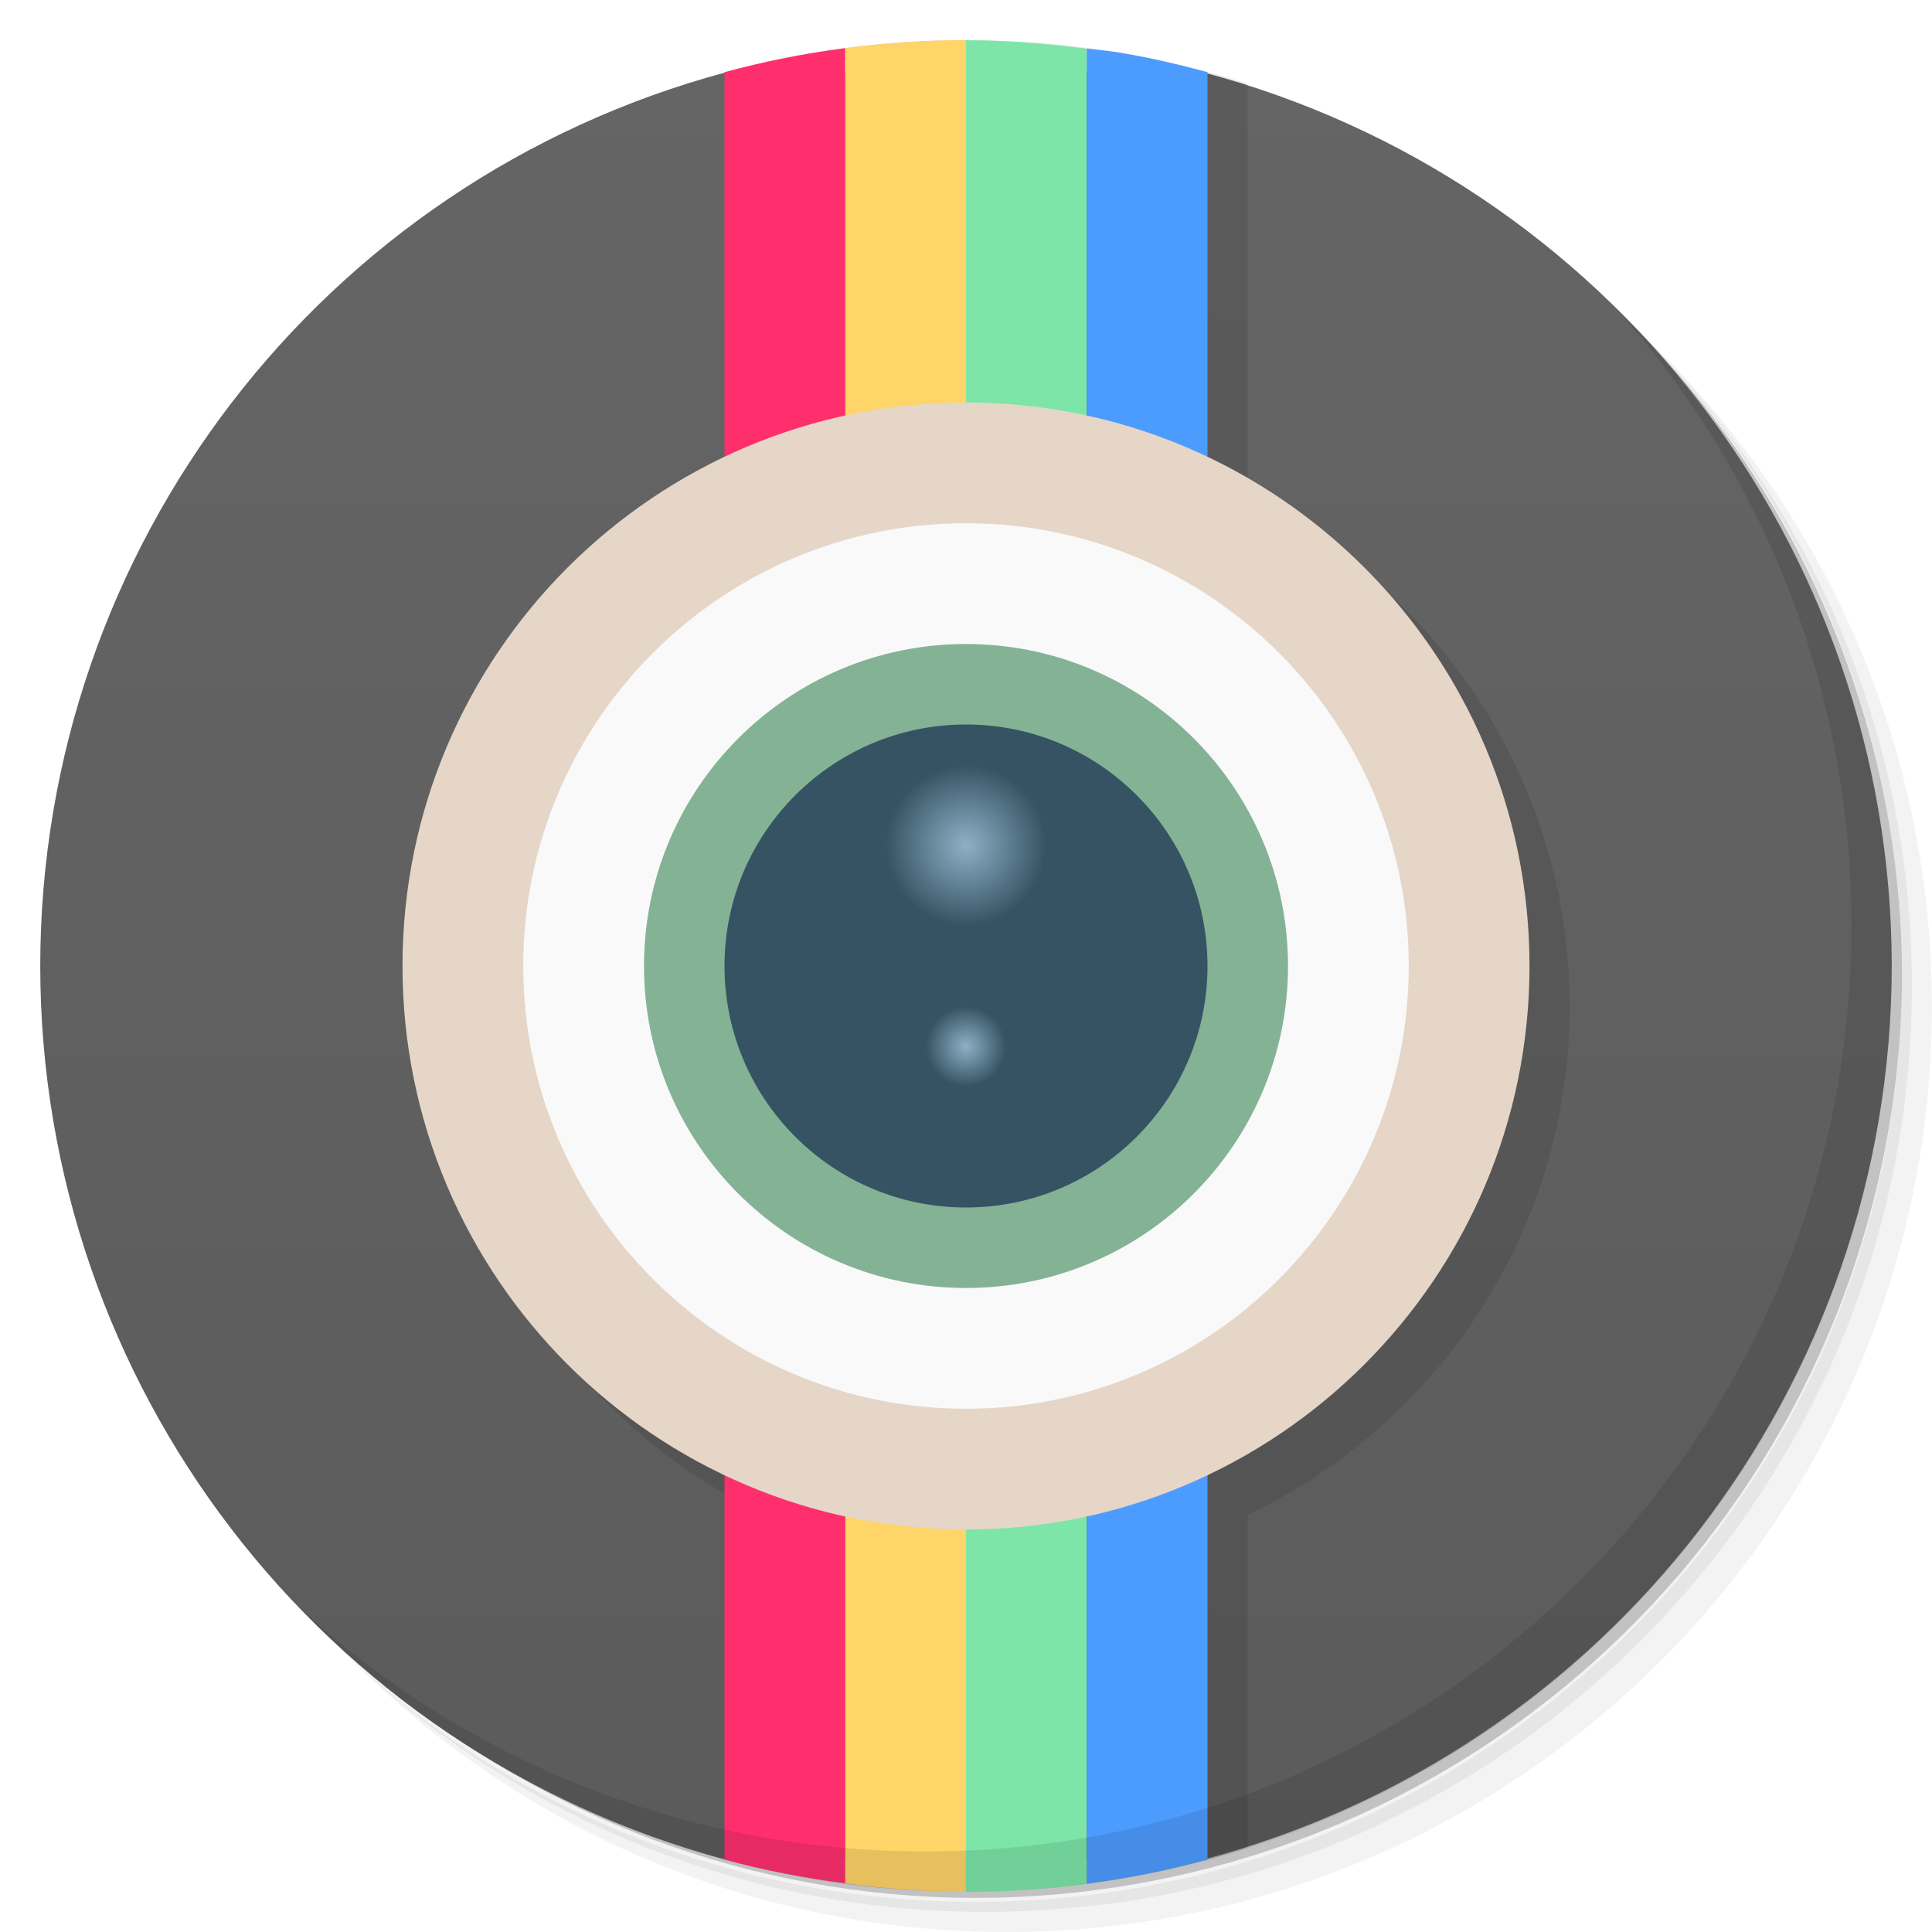
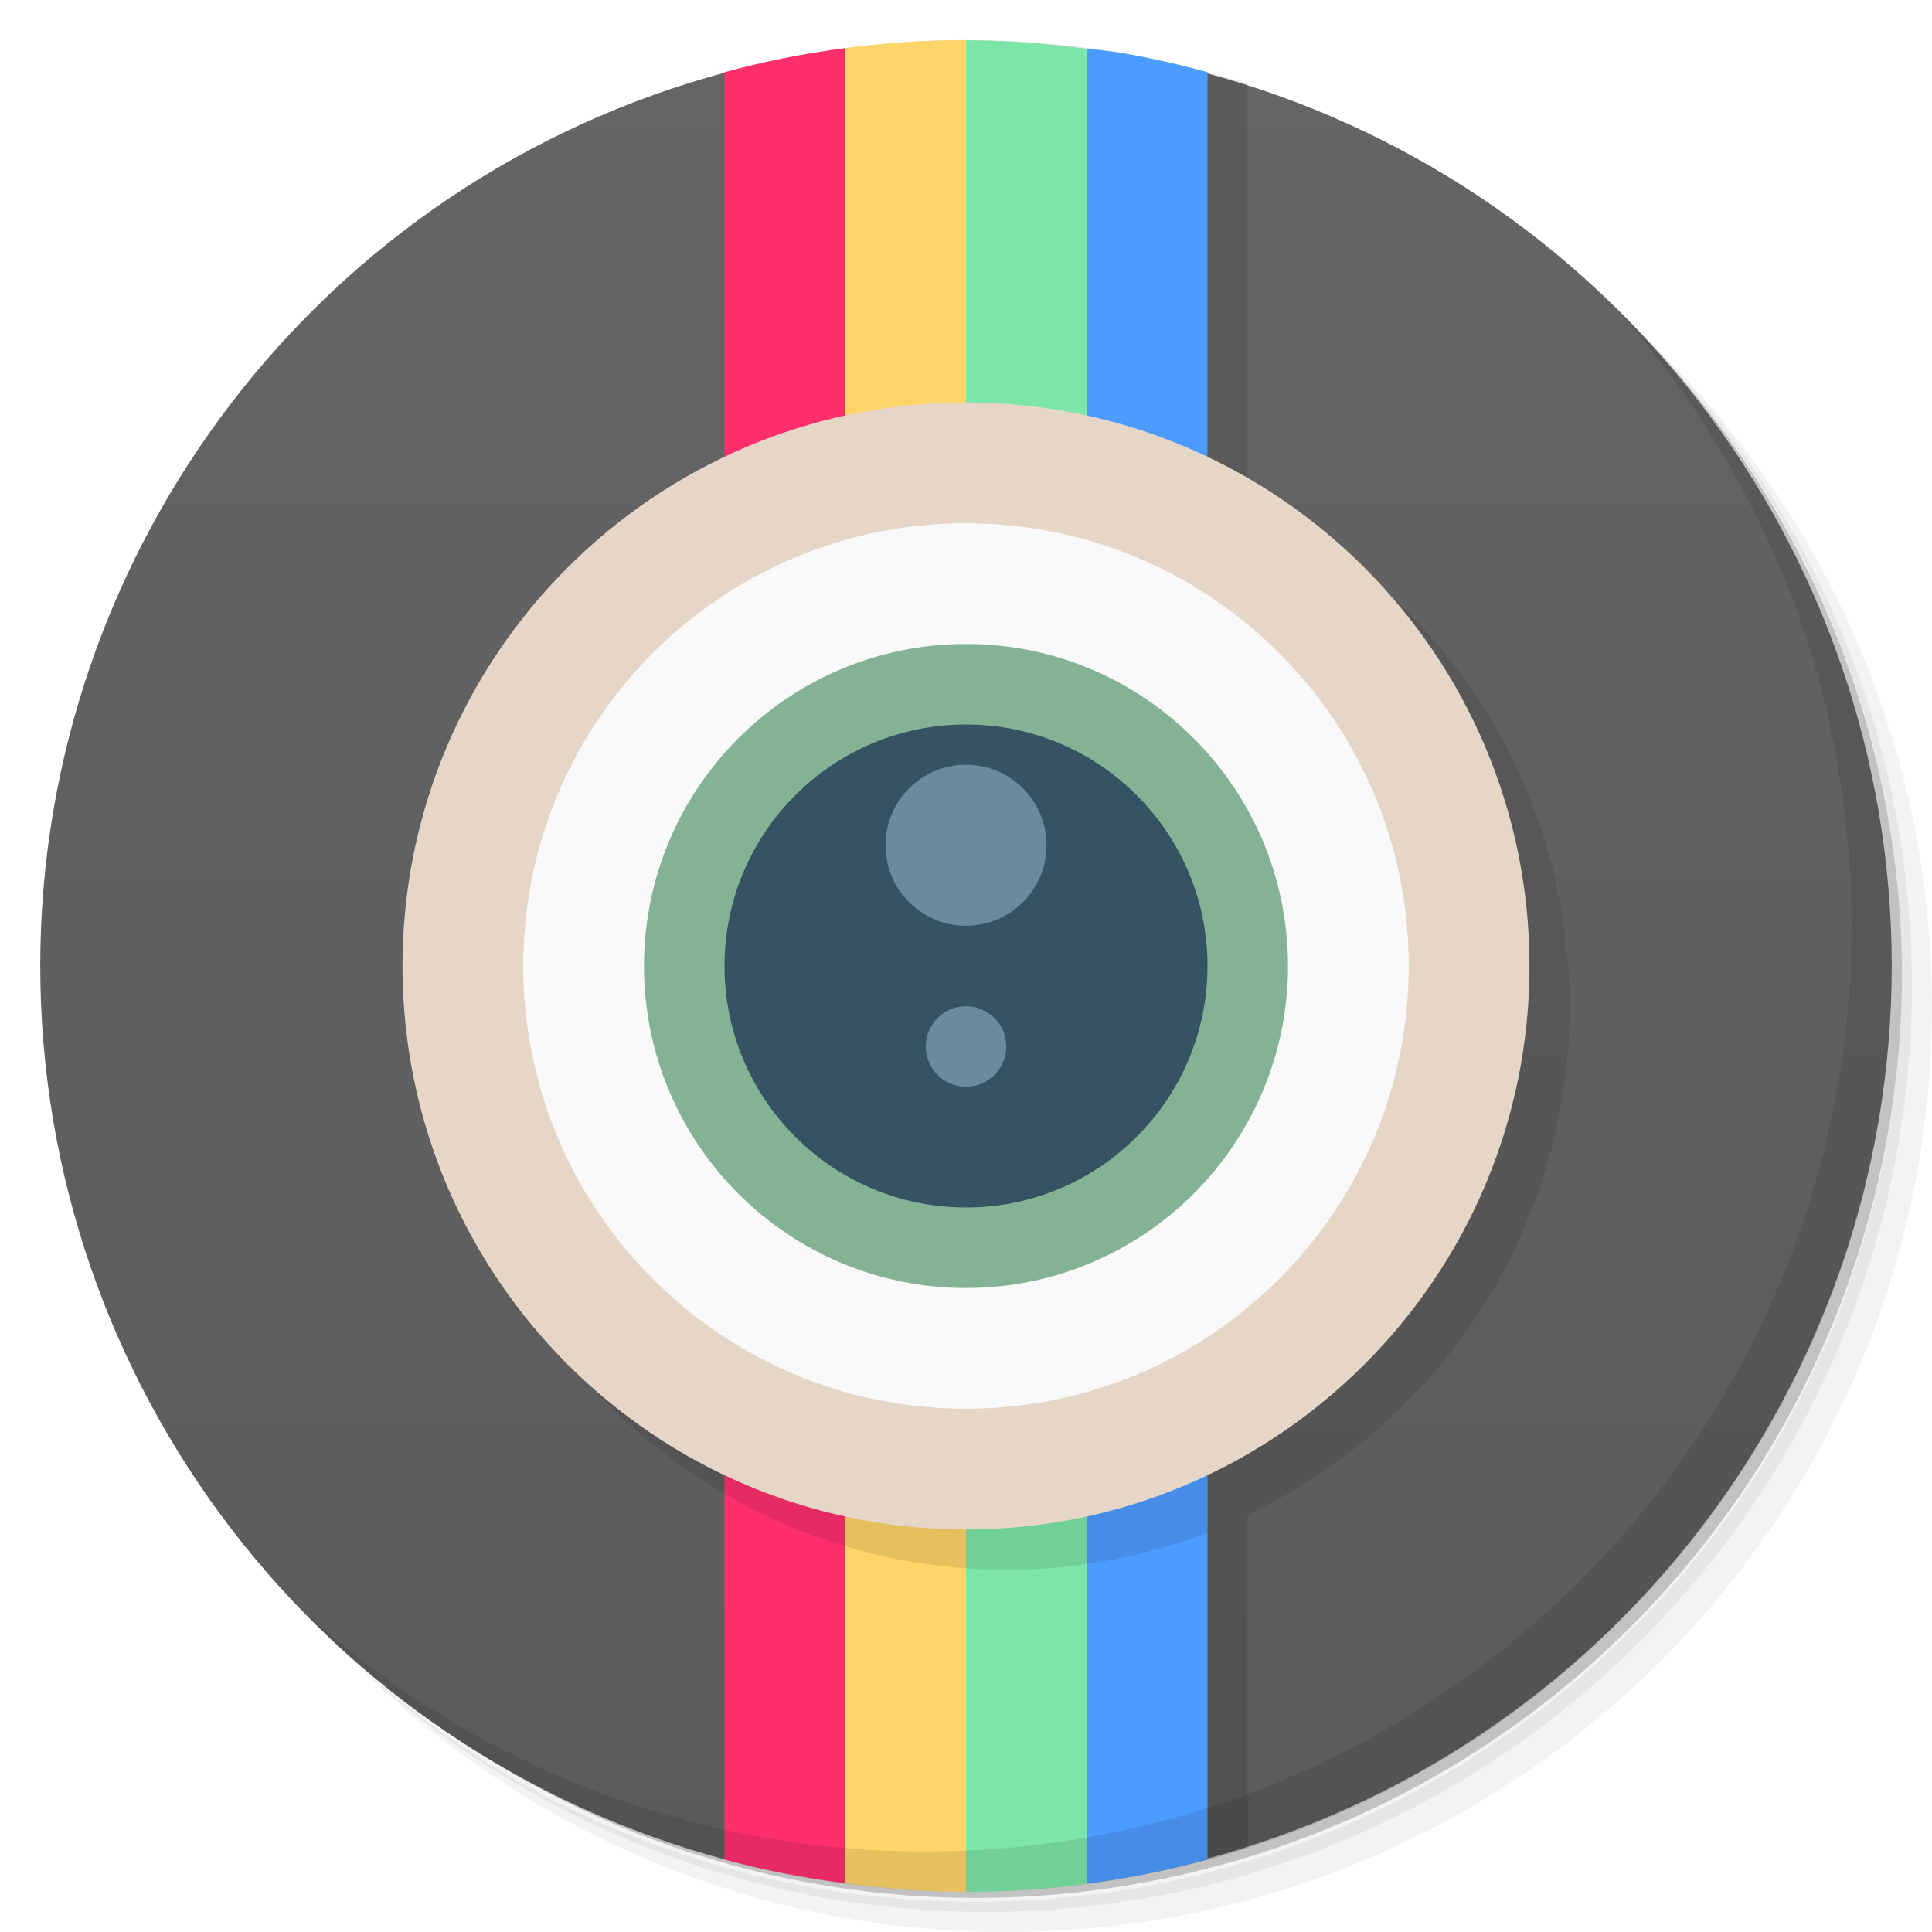
- <svg xmlns="http://www.w3.org/2000/svg" xmlns:xlink="http://www.w3.org/1999/xlink" version="1.1" viewBox="0 0 48 48">
+ <svg xmlns="http://www.w3.org/2000/svg" version="1.1" viewBox="0 0 48 48">
  <defs>
-     <radialGradient id="radial0" gradientUnits="userSpaceOnUse" cy="5.927" cx="6.773" gradientTransform="matrix(3.5433 0 0 3.5433 1.4764e-7 .00037758)" r=".564">
-       <stop style="stop-color:#8eb0c7" offset="0" />
-       <stop style="stop-color:#8eb0c7;stop-opacity:0" offset="1" />
-     </radialGradient>
-     <radialGradient id="radial1" xlink:href="#radial0" gradientUnits="userSpaceOnUse" cy="17.292" cx="6" gradientTransform="translate(18 8.708)" r="1" />
-     <radialGradient id="radialGradient3475" xlink:href="#radial0" gradientUnits="userSpaceOnUse" cy="5.927" cx="6.773" gradientTransform="matrix(3.5433 0 0 3.5433 1.4764e-7 .00037758)" r=".564" />
-     <linearGradient id="linearGradient921" y2="1" gradientUnits="userSpaceOnUse" x2="0" y1="47">
+     <linearGradient id="bg" x2="0" y1="47" y2="1" gradientUnits="userSpaceOnUse">
      <stop style="stop-color:#5b5b5b" offset="0" />
      <stop style="stop-color:#656565" offset="1" />
    </linearGradient>
  </defs>
-   <path style="opacity:.05" d="m36.31 5c5.859 4.062 9.688 10.831 9.688 18.5 0 12.426-10.07 22.5-22.5 22.5-7.669 0-14.438-3.828-18.5-9.688 1.037 1.822 2.306 3.499 3.781 4.969 4.085 3.712 9.514 5.969 15.469 5.969 12.703 0 23-10.298 23-23 0-5.954-2.256-11.384-5.969-15.469-1.469-1.475-3.147-2.744-4.969-3.781zm4.969 3.781c3.854 4.113 6.219 9.637 6.219 15.719 0 12.703-10.297 23-23 23-6.081 0-11.606-2.364-15.719-6.219 4.16 4.144 9.883 6.719 16.219 6.719 12.703 0 23-10.298 23-23 0-6.335-2.575-12.06-6.719-16.219z" />
-   <path style="opacity:.1" d="m41.28 8.781c3.712 4.085 5.969 9.514 5.969 15.469 0 12.703-10.297 23-23 23-5.954 0-11.384-2.256-15.469-5.969 4.113 3.854 9.637 6.219 15.719 6.219 12.703 0 23-10.298 23-23 0-6.081-2.364-11.606-6.219-15.719z" />
-   <path style="opacity:.2" d="m31.25 2.375c8.615 3.154 14.75 11.417 14.75 21.13 0 12.426-10.07 22.5-22.5 22.5-9.708 0-17.971-6.135-21.12-14.75a23 23 0 0 0 44.875 -7 23 23 0 0 0 -16 -21.875z" />
-   <path style="fill:url(#linearGradient921)" d="m18.047 1.793a23 23 0 0 0 -17.047 22.207 23 23 0 0 0 17.014 22.199h11.896a23 23 0 0 0 17.09 -22.199 23 23 0 0 0 -17.121 -22.207h-11.832z" />
-   <path style="opacity:.1" d="m24 0.996c-1.719 0-3.391 0.193-5 0.551v10.818c-4.725 2.249-8 7.05-8 12.635 0 5.58 3.275 10.386 8 12.635v8.809c1.61 0.361 3.281 0.559 4.998 0.559 2.442 0 4.794-0.385 7-1.09v-8.277c4.725-2.249 8-7.05 8-12.635 0-5.58-3.275-10.386-8-12.635v-10.283c-1.032-0.329-2.095-0.591-3.184-0.773h-0.002c-1.242-0.208-2.511-0.313-3.813-0.313z" />
-   <path style="fill:#7de5a8" d="m24 0.996v46.01c1.017 0 2.02-0.073 3-0.201v-45.594c-0.983-0.128-1.978-0.211-2.998-0.211-0.003 0.001-0.001-0.002-0.002-0.004z" />
-   <path style="fill:#4c9cff" d="m27 1.207v45.594c1.023-0.133 2.024-0.338 3-0.601v-44.407c-0.716-0.193-1.442-0.362-2.184-0.486h-0.002c-0.282-0.047-0.575-0.072-0.814-0.1z" />
-   <path style="fill:#ff2f6e" d="m21 1.195c-1.023 0.133-2.024 0.334-3 0.598v44.407c0.977 0.266 1.977 0.455 3 0.59z" />
-   <path style="fill:#ffd468" d="m24 0.996c-1.018 0-2.02 0.071-3 0.199v45.596c0.983 0.13 1.981 0.211 2.998 0.211h0.002v-46.006z" />
-   <path style="fill:#e5d6c8" d="m38 24c0 7.73-6.27 14-14 14s-14-6.27-14-14 6.27-14 14-14 14 6.27 14 14" />
-   <path style="fill:#f9f9f9" d="m35 24c0 6.074-4.926 11-11 11s-11-4.926-11-11 4.926-11 11-11 11 4.926 11 11" />
-   <path style="fill:#84b295" d="m32 24c0 4.418-3.582 8-8 8s-8-3.582-8-8 3.582-8 8-8 8 3.582 8 8" />
-   <path style="fill:#355362" d="m30 24c0 3.313-2.688 6-6 6-3.313 0-6-2.688-6-6 0-3.313 2.688-6 6-6 3.313 0 6 2.688 6 6" />
-   <path style="fill:url(#radialGradient3475)" d="m26 21c0 1.105-0.895 2-2 2s-2-0.895-2-2 0.895-2 2-2 2 0.895 2 2" />
-   <path style="fill:url(#radial1)" d="m25 26c0 0.551-0.449 1-1 1s-1-0.449-1-1 0.449-1 1-1 1 0.449 1 1" />
-   <path style="opacity:.1" d="m40.03 7.531c3.712 4.084 5.969 9.514 5.969 15.469 0 12.703-10.297 23-23 23-5.954 0-11.384-2.256-15.469-5.969 4.178 4.291 10.01 6.969 16.469 6.969 12.703 0 23-10.298 23-23 0-6.462-2.677-12.291-6.969-16.469z" />
+   <path d="m36.31 5c5.859 4.062 9.688 10.831 9.688 18.5 0 12.426-10.07 22.5-22.5 22.5-7.669 0-14.438-3.828-18.5-9.688 1.037 1.822 2.306 3.499 3.781 4.969 4.085 3.712 9.514 5.969 15.469 5.969 12.703 0 23-10.298 23-23 0-5.954-2.256-11.384-5.969-15.469-1.469-1.475-3.147-2.744-4.969-3.781zm4.969 3.781c3.854 4.113 6.219 9.637 6.219 15.719 0 12.703-10.297 23-23 23-6.081 0-11.606-2.364-15.719-6.219 4.16 4.144 9.883 6.719 16.219 6.719 12.703 0 23-10.298 23-23 0-6.335-2.575-12.06-6.719-16.219z" style="opacity:.05" />
+   <path d="m41.28 8.781c3.712 4.085 5.969 9.514 5.969 15.469 0 12.703-10.297 23-23 23-5.954 0-11.384-2.256-15.469-5.969 4.113 3.854 9.637 6.219 15.719 6.219 12.703 0 23-10.298 23-23 0-6.081-2.364-11.606-6.219-15.719z" style="opacity:.1" />
+   <path d="m31.25 2.375c8.615 3.154 14.75 11.417 14.75 21.13 0 12.426-10.07 22.5-22.5 22.5-9.708 0-17.971-6.135-21.12-14.75a23 23 0 0 0 44.875-7 23 23 0 0 0-16-21.875z" style="opacity:.2" />
+   <path d="m18.047 1.793a23 23 0 0 0-17.047 22.207 23 23 0 0 0 17.014 22.199h11.896a23 23 0 0 0 17.09-22.199 23 23 0 0 0-17.121-22.207h-11.832z" style="fill:url(#bg)" />
+   <path d="m24 0.996c-1.719 0-3.391 0.193-5 0.551v10.818c-4.725 2.249-8 7.05-8 12.635 0 5.58 3.275 10.386 8 12.635l4.998 9.368c2.442 0 4.794-0.385 7-1.09v-8.277c4.725-2.249 8-7.05 8-12.635 0-5.58-3.275-10.386-8-12.635v-10.283c-1.032-0.329-2.095-0.591-3.184-0.773h-2e-3c-1.242-0.208-2.511-0.313-3.813-0.313z" style="opacity:.1" />
+   <path d="m21 1.195c-1.023 0.133-2.024 0.334-3 0.598v44.407c0.977 0.266 1.977 0.455 3 0.59l2-22.798z" style="fill:#ff2f6e" />
+   <path d="m24 0.996c-1.018 0-2.02 0.071-3 0.199v45.596c0.983 0.13 1.981 0.211 2.998 0.211h2e-3l2-23.003z" style="fill:#ffd468" />
+   <path d="m24 0.996v46.01c1.017 0 2.02-0.073 3-0.201l2-22.797-2-22.797c-0.983-0.128-1.978-0.211-2.998-0.211-3e-3 0.001-1e-3 -0.002-2e-3 -4e-3z" style="fill:#7de5a8" />
+   <path d="m27 1.207v45.594c1.023-0.133 2.024-0.338 3-0.601v-44.407c-0.716-0.193-1.442-0.362-2.184-0.486h-2e-3c-0.282-0.047-0.575-0.072-0.814-0.1z" style="fill:#4c9cff" />
+   <path d="m18 29v8.121c2.06 1.193 4.449 1.879 7 1.879 1.762 0 3.447-0.329 5-0.924v-9.076h-12z" style="opacity:.1" />
+   <path d="m38 24c0 7.73-6.27 14-14 14s-14-6.27-14-14 6.27-14 14-14 14 6.27 14 14" style="fill:#e5d6c8" />
+   <path d="m35 24c0 6.074-4.926 11-11 11s-11-4.926-11-11 4.926-11 11-11 11 4.926 11 11" style="fill:#f9f9f9" />
+   <path d="m32 24c0 4.418-3.582 8-8 8s-8-3.582-8-8 3.582-8 8-8 8 3.582 8 8" style="fill:#84b295" />
+   <path d="m30 24c0 3.313-2.688 6-6 6-3.313 0-6-2.688-6-6 0-3.313 2.688-6 6-6 3.313 0 6 2.688 6 6" style="fill:#355362" />
+   <path d="m24 19c-1.105 0-2 0.895-2 2s0.895 2 2 2 2-0.895 2-2-0.895-2-2-2zm0 6c-0.551 0-1 0.449-1 1s0.449 1 1 1 1-0.449 1-1-0.449-1-1-1z" style="fill:#8eb0c7;opacity:.6" />
+   <path d="m40.03 7.531c3.712 4.084 5.969 9.514 5.969 15.469 0 12.703-10.297 23-23 23-5.954 0-11.384-2.256-15.469-5.969 4.178 4.291 10.01 6.969 16.469 6.969 12.703 0 23-10.298 23-23 0-6.462-2.677-12.291-6.969-16.469z" style="opacity:.1" />
</svg>
